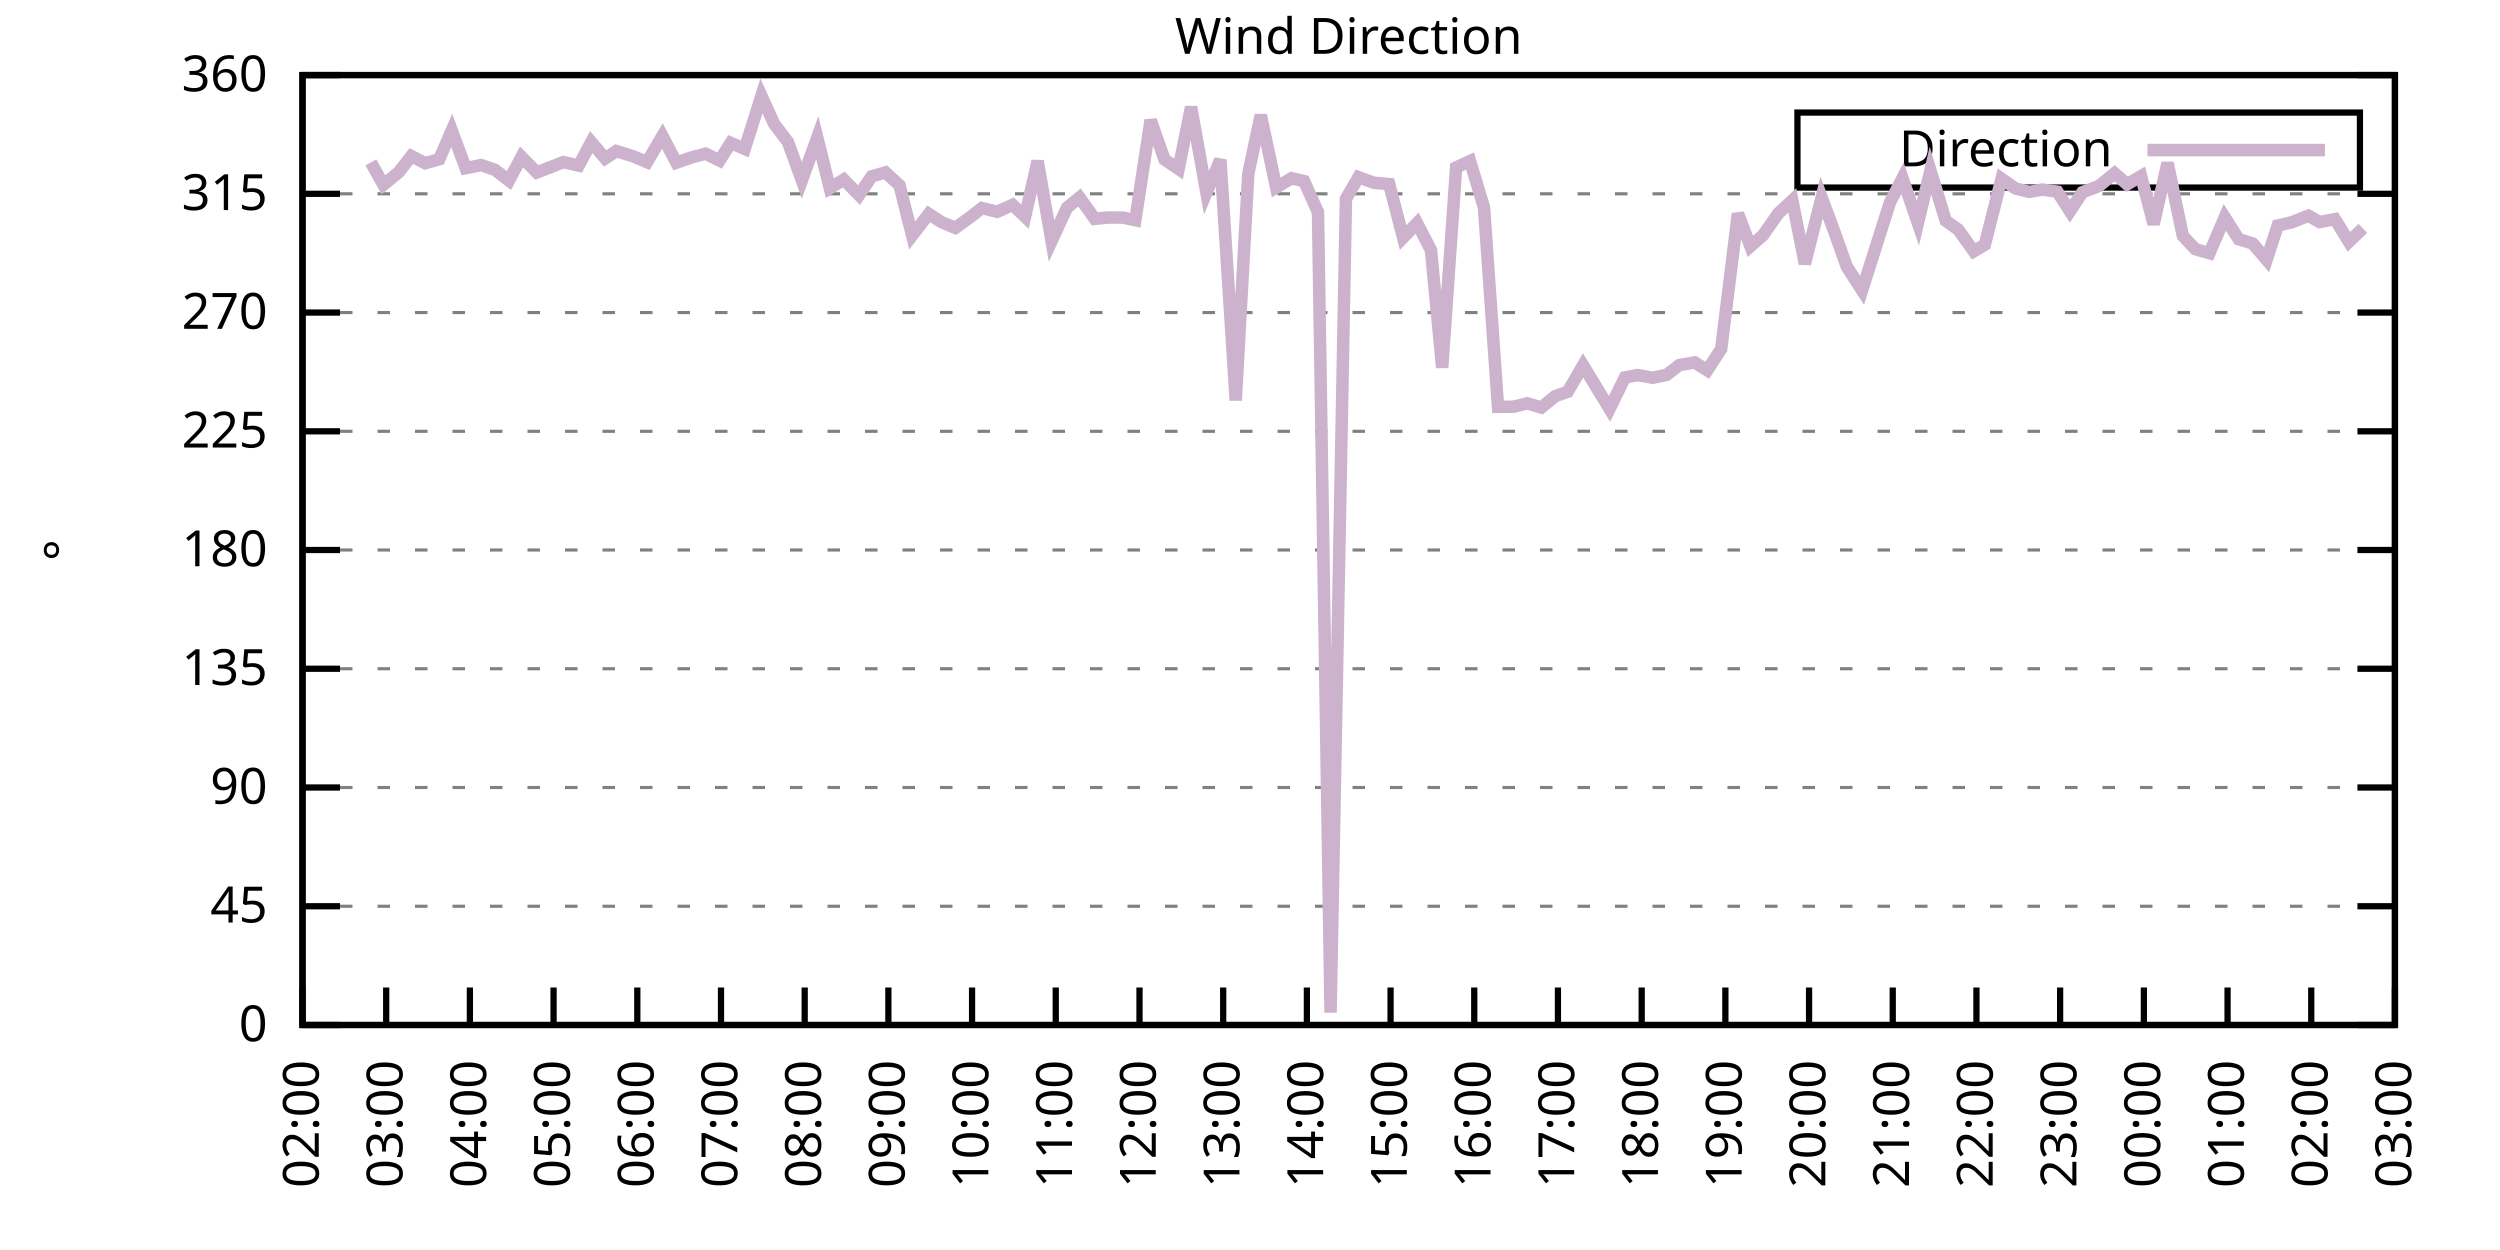
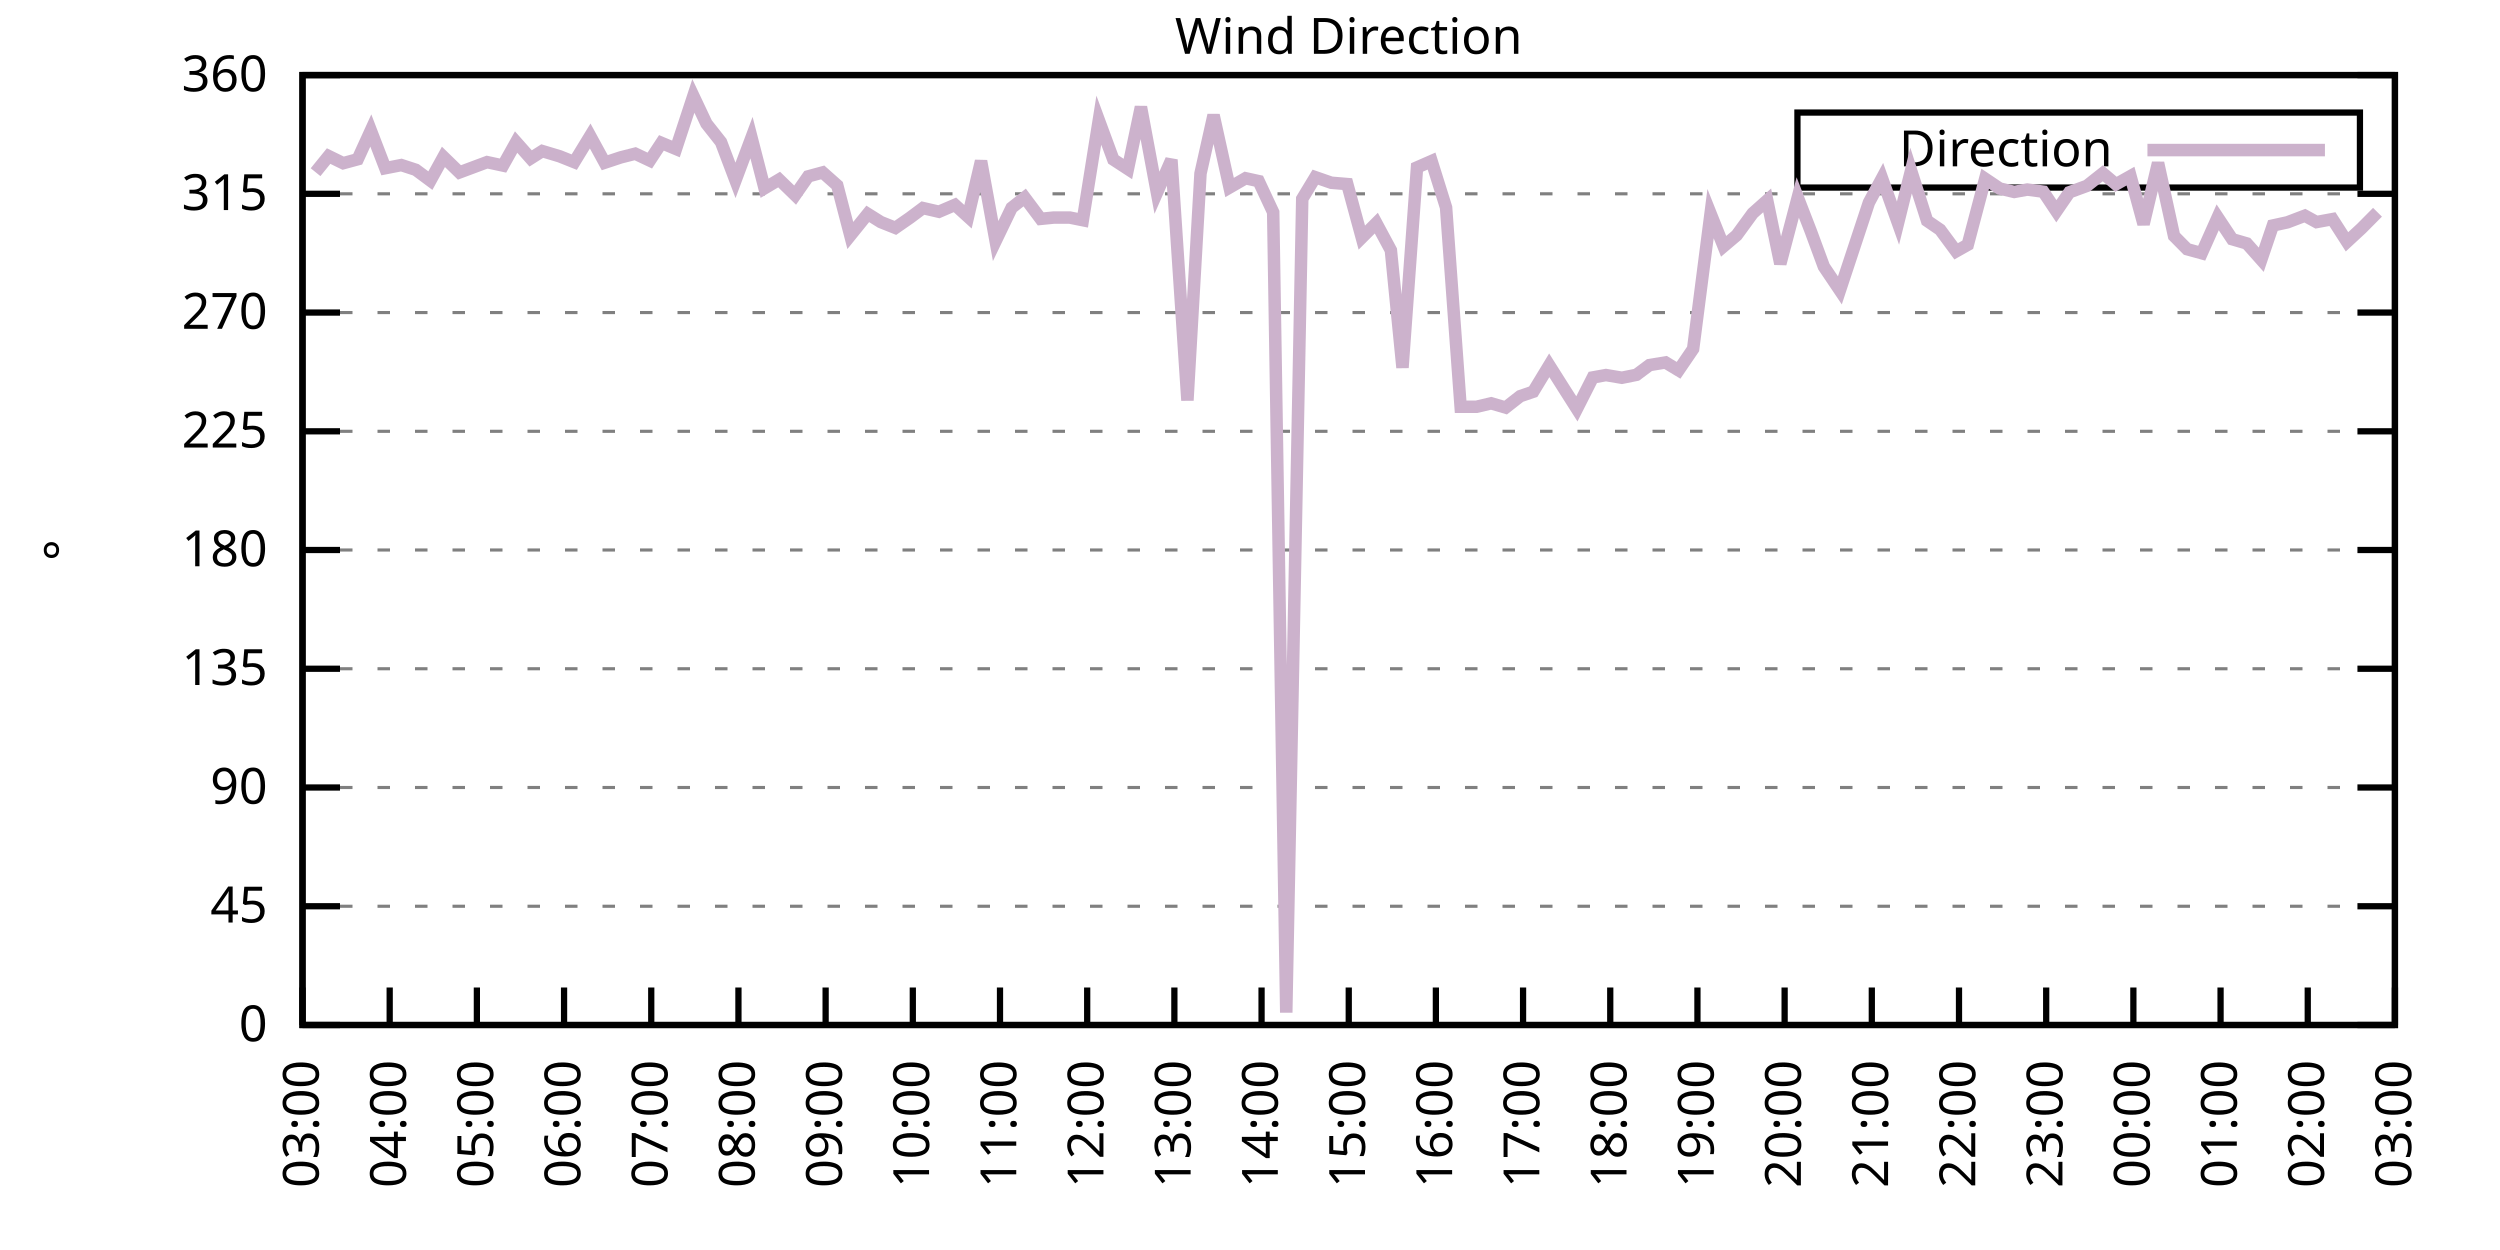
<svg xmlns="http://www.w3.org/2000/svg" xmlns:xlink="http://www.w3.org/1999/xlink" width="400" height="200" viewBox="0 0 400 200">
  <g id="gnuplot_canvas">
    <rect x="0" y="0" width="400" height="200" fill="none" />
    <defs>
      <circle id="gpDot" r="0.5" stroke-width="0.5" stroke="currentColor" />
      <path id="gpPt0" stroke-width="0.333" stroke="currentColor" d="M-1,0 h2 M0,-1 v2" />
      <path id="gpPt1" stroke-width="0.333" stroke="currentColor" d="M-1,-1 L1,1 M1,-1 L-1,1" />
      <path id="gpPt2" stroke-width="0.333" stroke="currentColor" d="M-1,0 L1,0 M0,-1 L0,1 M-1,-1 L1,1 M-1,1 L1,-1" />
      <rect id="gpPt3" stroke-width="0.333" stroke="currentColor" x="-1" y="-1" width="2" height="2" />
      <rect id="gpPt4" stroke-width="0.333" stroke="currentColor" fill="currentColor" x="-1" y="-1" width="2" height="2" />
      <circle id="gpPt5" stroke-width="0.333" stroke="currentColor" cx="0" cy="0" r="1" />
      <use xlink:href="#gpPt5" id="gpPt6" fill="currentColor" stroke="none" />
      <path id="gpPt7" stroke-width="0.333" stroke="currentColor" d="M0,-1.33 L-1.33,0.67 L1.33,0.67 z" />
      <use xlink:href="#gpPt7" id="gpPt8" fill="currentColor" stroke="none" />
      <use xlink:href="#gpPt7" id="gpPt9" stroke="currentColor" transform="rotate(180)" />
      <use xlink:href="#gpPt9" id="gpPt10" fill="currentColor" stroke="none" />
      <use xlink:href="#gpPt3" id="gpPt11" stroke="currentColor" transform="rotate(45)" />
      <use xlink:href="#gpPt11" id="gpPt12" fill="currentColor" stroke="none" />
      <path id="gpPt13" stroke-width="0.333" stroke="currentColor" d="M0,1.330 L1.265,0.411 L0.782,-1.067 L-0.782,-1.076 L-1.265,0.411 z" />
      <use xlink:href="#gpPt13" id="gpPt14" fill="currentColor" stroke="none" />
      <filter id="textbox" filterUnits="objectBoundingBox" x="0" y="0" height="1" width="1">
        <feFlood flood-color="white" flood-opacity="1" result="bgnd" />
        <feComposite in="SourceGraphic" in2="bgnd" operator="atop" />
      </filter>
      <filter id="greybox" filterUnits="objectBoundingBox" x="0" y="0" height="1" width="1">
        <feFlood flood-color="lightgrey" flood-opacity="1" result="grey" />
        <feComposite in="SourceGraphic" in2="grey" operator="atop" />
      </filter>
    </defs>
    <g fill="none" color="white" stroke="currentColor" stroke-width="1.00" stroke-linecap="butt" stroke-linejoin="miter">
</g>
    <g fill="none" color="black" stroke="currentColor" stroke-width="1.00" stroke-linecap="butt" stroke-linejoin="miter">
      <g stroke="none" shape-rendering="crispEdges">
        <polygon fill="rgb(255, 255, 255)" points="48.40,164.00 383.18,164.00 383.18,12.02 48.40,12.02 " />
      </g>
    </g>
    <g fill="none" color="black" stroke="currentColor" stroke-width="1.00" stroke-linecap="butt" stroke-linejoin="miter">
</g>
    <g fill="none" color="black" stroke="black" stroke-width="0.50" stroke-linecap="butt" stroke-linejoin="miter">
</g>
    <g fill="none" color="gray" stroke="currentColor" stroke-width="0.50" stroke-linecap="butt" stroke-linejoin="miter">
      <path stroke="gray" stroke-dasharray="2,4" class="gridline" d="M48.40,164.00 L383.19,164.00  " />
    </g>
    <g fill="none" color="gray" stroke="gray" stroke-width="1.00" stroke-linecap="butt" stroke-linejoin="miter">
</g>
    <g fill="none" color="black" stroke="currentColor" stroke-width="1.00" stroke-linecap="butt" stroke-linejoin="miter">
      <path stroke="black" d="M48.40,164.00 L54.40,164.00 M383.19,164.00 L377.19,164.00  " />
      <g transform="translate(42.80,166.60)" stroke="none" fill="black" font-family="Sans" font-size="8.00" text-anchor="end">
        <text>
          <tspan font-family="Sans"> 0</tspan>
        </text>
      </g>
    </g>
    <g fill="none" color="black" stroke="currentColor" stroke-width="1.00" stroke-linecap="butt" stroke-linejoin="miter">
</g>
    <g fill="none" color="black" stroke="black" stroke-width="0.50" stroke-linecap="butt" stroke-linejoin="miter">
</g>
    <g fill="none" color="gray" stroke="currentColor" stroke-width="0.50" stroke-linecap="butt" stroke-linejoin="miter">
      <path stroke="gray" stroke-dasharray="2,4" class="gridline" d="M48.40,145.00 L383.19,145.00  " />
    </g>
    <g fill="none" color="gray" stroke="gray" stroke-width="1.00" stroke-linecap="butt" stroke-linejoin="miter">
</g>
    <g fill="none" color="black" stroke="currentColor" stroke-width="1.00" stroke-linecap="butt" stroke-linejoin="miter">
      <path stroke="black" d="M48.40,145.00 L54.40,145.00 M383.19,145.00 L377.19,145.00  " />
      <g transform="translate(42.80,147.60)" stroke="none" fill="black" font-family="Sans" font-size="8.00" text-anchor="end">
        <text>
          <tspan font-family="Sans"> 45</tspan>
        </text>
      </g>
    </g>
    <g fill="none" color="black" stroke="currentColor" stroke-width="1.00" stroke-linecap="butt" stroke-linejoin="miter">
</g>
    <g fill="none" color="black" stroke="black" stroke-width="0.50" stroke-linecap="butt" stroke-linejoin="miter">
</g>
    <g fill="none" color="gray" stroke="currentColor" stroke-width="0.50" stroke-linecap="butt" stroke-linejoin="miter">
      <path stroke="gray" stroke-dasharray="2,4" class="gridline" d="M48.40,126.00 L383.19,126.00  " />
    </g>
    <g fill="none" color="gray" stroke="gray" stroke-width="1.00" stroke-linecap="butt" stroke-linejoin="miter">
</g>
    <g fill="none" color="black" stroke="currentColor" stroke-width="1.00" stroke-linecap="butt" stroke-linejoin="miter">
      <path stroke="black" d="M48.40,126.00 L54.40,126.00 M383.19,126.00 L377.19,126.00  " />
      <g transform="translate(42.80,128.60)" stroke="none" fill="black" font-family="Sans" font-size="8.00" text-anchor="end">
        <text>
          <tspan font-family="Sans"> 90</tspan>
        </text>
      </g>
    </g>
    <g fill="none" color="black" stroke="currentColor" stroke-width="1.00" stroke-linecap="butt" stroke-linejoin="miter">
</g>
    <g fill="none" color="black" stroke="black" stroke-width="0.50" stroke-linecap="butt" stroke-linejoin="miter">
</g>
    <g fill="none" color="gray" stroke="currentColor" stroke-width="0.50" stroke-linecap="butt" stroke-linejoin="miter">
      <path stroke="gray" stroke-dasharray="2,4" class="gridline" d="M48.40,107.00 L383.19,107.00  " />
    </g>
    <g fill="none" color="gray" stroke="gray" stroke-width="1.00" stroke-linecap="butt" stroke-linejoin="miter">
</g>
    <g fill="none" color="black" stroke="currentColor" stroke-width="1.00" stroke-linecap="butt" stroke-linejoin="miter">
      <path stroke="black" d="M48.40,107.00 L54.40,107.00 M383.19,107.00 L377.19,107.00  " />
      <g transform="translate(42.80,109.60)" stroke="none" fill="black" font-family="Sans" font-size="8.00" text-anchor="end">
        <text>
          <tspan font-family="Sans"> 135</tspan>
        </text>
      </g>
    </g>
    <g fill="none" color="black" stroke="currentColor" stroke-width="1.00" stroke-linecap="butt" stroke-linejoin="miter">
</g>
    <g fill="none" color="black" stroke="black" stroke-width="0.50" stroke-linecap="butt" stroke-linejoin="miter">
</g>
    <g fill="none" color="gray" stroke="currentColor" stroke-width="0.50" stroke-linecap="butt" stroke-linejoin="miter">
      <path stroke="gray" stroke-dasharray="2,4" class="gridline" d="M48.40,88.00 L383.19,88.00  " />
    </g>
    <g fill="none" color="gray" stroke="gray" stroke-width="1.00" stroke-linecap="butt" stroke-linejoin="miter">
</g>
    <g fill="none" color="black" stroke="currentColor" stroke-width="1.00" stroke-linecap="butt" stroke-linejoin="miter">
      <path stroke="black" d="M48.40,88.00 L54.40,88.00 M383.19,88.00 L377.19,88.00  " />
      <g transform="translate(42.80,90.60)" stroke="none" fill="black" font-family="Sans" font-size="8.00" text-anchor="end">
        <text>
          <tspan font-family="Sans"> 180</tspan>
        </text>
      </g>
    </g>
    <g fill="none" color="black" stroke="currentColor" stroke-width="1.00" stroke-linecap="butt" stroke-linejoin="miter">
</g>
    <g fill="none" color="black" stroke="black" stroke-width="0.50" stroke-linecap="butt" stroke-linejoin="miter">
</g>
    <g fill="none" color="gray" stroke="currentColor" stroke-width="0.50" stroke-linecap="butt" stroke-linejoin="miter">
      <path stroke="gray" stroke-dasharray="2,4" class="gridline" d="M48.40,69.01 L383.19,69.01  " />
    </g>
    <g fill="none" color="gray" stroke="gray" stroke-width="1.00" stroke-linecap="butt" stroke-linejoin="miter">
</g>
    <g fill="none" color="black" stroke="currentColor" stroke-width="1.00" stroke-linecap="butt" stroke-linejoin="miter">
      <path stroke="black" d="M48.40,69.01 L54.40,69.01 M383.19,69.01 L377.19,69.01  " />
      <g transform="translate(42.80,71.61)" stroke="none" fill="black" font-family="Sans" font-size="8.00" text-anchor="end">
        <text>
          <tspan font-family="Sans"> 225</tspan>
        </text>
      </g>
    </g>
    <g fill="none" color="black" stroke="currentColor" stroke-width="1.00" stroke-linecap="butt" stroke-linejoin="miter">
</g>
    <g fill="none" color="black" stroke="black" stroke-width="0.50" stroke-linecap="butt" stroke-linejoin="miter">
</g>
    <g fill="none" color="gray" stroke="currentColor" stroke-width="0.50" stroke-linecap="butt" stroke-linejoin="miter">
      <path stroke="gray" stroke-dasharray="2,4" class="gridline" d="M48.40,50.01 L383.19,50.01  " />
    </g>
    <g fill="none" color="gray" stroke="gray" stroke-width="1.00" stroke-linecap="butt" stroke-linejoin="miter">
</g>
    <g fill="none" color="black" stroke="currentColor" stroke-width="1.00" stroke-linecap="butt" stroke-linejoin="miter">
      <path stroke="black" d="M48.40,50.01 L54.40,50.01 M383.19,50.01 L377.19,50.01  " />
      <g transform="translate(42.80,52.61)" stroke="none" fill="black" font-family="Sans" font-size="8.00" text-anchor="end">
        <text>
          <tspan font-family="Sans"> 270</tspan>
        </text>
      </g>
    </g>
    <g fill="none" color="black" stroke="currentColor" stroke-width="1.00" stroke-linecap="butt" stroke-linejoin="miter">
</g>
    <g fill="none" color="black" stroke="black" stroke-width="0.50" stroke-linecap="butt" stroke-linejoin="miter">
</g>
    <g fill="none" color="gray" stroke="currentColor" stroke-width="0.50" stroke-linecap="butt" stroke-linejoin="miter">
      <path stroke="gray" stroke-dasharray="2,4" class="gridline" d="M48.40,31.01 L383.19,31.01  " />
    </g>
    <g fill="none" color="gray" stroke="gray" stroke-width="1.00" stroke-linecap="butt" stroke-linejoin="miter">
</g>
    <g fill="none" color="black" stroke="currentColor" stroke-width="1.00" stroke-linecap="butt" stroke-linejoin="miter">
      <path stroke="black" d="M48.40,31.01 L54.40,31.01 M383.19,31.01 L377.19,31.01  " />
      <g transform="translate(42.80,33.61)" stroke="none" fill="black" font-family="Sans" font-size="8.00" text-anchor="end">
        <text>
          <tspan font-family="Sans"> 315</tspan>
        </text>
      </g>
    </g>
    <g fill="none" color="black" stroke="currentColor" stroke-width="1.00" stroke-linecap="butt" stroke-linejoin="miter">
</g>
    <g fill="none" color="black" stroke="black" stroke-width="0.50" stroke-linecap="butt" stroke-linejoin="miter">
</g>
    <g fill="none" color="gray" stroke="currentColor" stroke-width="0.50" stroke-linecap="butt" stroke-linejoin="miter">
      <path stroke="gray" stroke-dasharray="2,4" class="gridline" d="M48.40,12.01 L383.19,12.01  " />
    </g>
    <g fill="none" color="gray" stroke="gray" stroke-width="1.00" stroke-linecap="butt" stroke-linejoin="miter">
</g>
    <g fill="none" color="black" stroke="currentColor" stroke-width="1.00" stroke-linecap="butt" stroke-linejoin="miter">
      <path stroke="black" d="M48.40,12.01 L54.40,12.01 M383.19,12.01 L377.19,12.01  " />
      <g transform="translate(42.80,14.61)" stroke="none" fill="black" font-family="Sans" font-size="8.00" text-anchor="end">
        <text>
          <tspan font-family="Sans"> 360</tspan>
        </text>
      </g>
    </g>
    <g fill="none" color="black" stroke="currentColor" stroke-width="1.00" stroke-linecap="butt" stroke-linejoin="miter">
      <path stroke="black" d="M48.40,164.00 L48.40,158.00  " />
      <g transform="translate(51.00,169.60) rotate(270.00)" stroke="none" fill="black" font-family="Sans" font-size="8.00" text-anchor="end">
        <text>
-           <tspan font-family="Sans">02:00</tspan>
-         </text>
-       </g>
-     </g>
-     <g fill="none" color="black" stroke="currentColor" stroke-width="1.00" stroke-linecap="butt" stroke-linejoin="miter">
-       <path stroke="black" d="M61.79,164.00 L61.79,158.00  " />
-       <g transform="translate(64.39,169.60) rotate(270.00)" stroke="none" fill="black" font-family="Sans" font-size="8.00" text-anchor="end">
-         <text>
          <tspan font-family="Sans">03:00</tspan>
        </text>
      </g>
    </g>
    <g fill="none" color="black" stroke="currentColor" stroke-width="1.00" stroke-linecap="butt" stroke-linejoin="miter">
-       <path stroke="black" d="M75.18,164.00 L75.18,158.00  " />
-       <g transform="translate(77.78,169.60) rotate(270.00)" stroke="none" fill="black" font-family="Sans" font-size="8.00" text-anchor="end">
+       <path stroke="black" d="M62.35,164.00 L62.35,158.00  " />
+       <g transform="translate(64.95,169.60) rotate(270.00)" stroke="none" fill="black" font-family="Sans" font-size="8.00" text-anchor="end">
        <text>
          <tspan font-family="Sans">04:00</tspan>
        </text>
      </g>
    </g>
    <g fill="none" color="black" stroke="currentColor" stroke-width="1.00" stroke-linecap="butt" stroke-linejoin="miter">
-       <path stroke="black" d="M88.57,164.00 L88.57,158.00  " />
-       <g transform="translate(91.17,169.60) rotate(270.00)" stroke="none" fill="black" font-family="Sans" font-size="8.00" text-anchor="end">
+       <path stroke="black" d="M76.30,164.00 L76.30,158.00  " />
+       <g transform="translate(78.90,169.60) rotate(270.00)" stroke="none" fill="black" font-family="Sans" font-size="8.00" text-anchor="end">
        <text>
          <tspan font-family="Sans">05:00</tspan>
        </text>
      </g>
    </g>
    <g fill="none" color="black" stroke="currentColor" stroke-width="1.00" stroke-linecap="butt" stroke-linejoin="miter">
-       <path stroke="black" d="M101.97,164.00 L101.97,158.00  " />
-       <g transform="translate(104.57,169.60) rotate(270.00)" stroke="none" fill="black" font-family="Sans" font-size="8.00" text-anchor="end">
+       <path stroke="black" d="M90.25,164.00 L90.25,158.00  " />
+       <g transform="translate(92.85,169.60) rotate(270.00)" stroke="none" fill="black" font-family="Sans" font-size="8.00" text-anchor="end">
        <text>
          <tspan font-family="Sans">06:00</tspan>
        </text>
      </g>
    </g>
    <g fill="none" color="black" stroke="currentColor" stroke-width="1.00" stroke-linecap="butt" stroke-linejoin="miter">
-       <path stroke="black" d="M115.36,164.00 L115.36,158.00  " />
-       <g transform="translate(117.96,169.60) rotate(270.00)" stroke="none" fill="black" font-family="Sans" font-size="8.00" text-anchor="end">
+       <path stroke="black" d="M104.20,164.00 L104.20,158.00  " />
+       <g transform="translate(106.80,169.60) rotate(270.00)" stroke="none" fill="black" font-family="Sans" font-size="8.00" text-anchor="end">
        <text>
          <tspan font-family="Sans">07:00</tspan>
        </text>
      </g>
    </g>
    <g fill="none" color="black" stroke="currentColor" stroke-width="1.00" stroke-linecap="butt" stroke-linejoin="miter">
-       <path stroke="black" d="M128.75,164.00 L128.75,158.00  " />
-       <g transform="translate(131.35,169.60) rotate(270.00)" stroke="none" fill="black" font-family="Sans" font-size="8.00" text-anchor="end">
+       <path stroke="black" d="M118.15,164.00 L118.15,158.00  " />
+       <g transform="translate(120.75,169.60) rotate(270.00)" stroke="none" fill="black" font-family="Sans" font-size="8.00" text-anchor="end">
        <text>
          <tspan font-family="Sans">08:00</tspan>
        </text>
      </g>
    </g>
    <g fill="none" color="black" stroke="currentColor" stroke-width="1.00" stroke-linecap="butt" stroke-linejoin="miter">
-       <path stroke="black" d="M142.14,164.00 L142.14,158.00  " />
-       <g transform="translate(144.74,169.60) rotate(270.00)" stroke="none" fill="black" font-family="Sans" font-size="8.00" text-anchor="end">
+       <path stroke="black" d="M132.10,164.00 L132.10,158.00  " />
+       <g transform="translate(134.70,169.60) rotate(270.00)" stroke="none" fill="black" font-family="Sans" font-size="8.00" text-anchor="end">
        <text>
          <tspan font-family="Sans">09:00</tspan>
        </text>
      </g>
    </g>
    <g fill="none" color="black" stroke="currentColor" stroke-width="1.00" stroke-linecap="butt" stroke-linejoin="miter">
-       <path stroke="black" d="M155.53,164.00 L155.53,158.00  " />
-       <g transform="translate(158.13,169.60) rotate(270.00)" stroke="none" fill="black" font-family="Sans" font-size="8.00" text-anchor="end">
+       <path stroke="black" d="M146.05,164.00 L146.05,158.00  " />
+       <g transform="translate(148.65,169.60) rotate(270.00)" stroke="none" fill="black" font-family="Sans" font-size="8.00" text-anchor="end">
        <text>
          <tspan font-family="Sans">10:00</tspan>
        </text>
      </g>
    </g>
    <g fill="none" color="black" stroke="currentColor" stroke-width="1.00" stroke-linecap="butt" stroke-linejoin="miter">
-       <path stroke="black" d="M168.92,164.00 L168.92,158.00  " />
-       <g transform="translate(171.52,169.60) rotate(270.00)" stroke="none" fill="black" font-family="Sans" font-size="8.00" text-anchor="end">
+       <path stroke="black" d="M160.00,164.00 L160.00,158.00  " />
+       <g transform="translate(162.60,169.60) rotate(270.00)" stroke="none" fill="black" font-family="Sans" font-size="8.00" text-anchor="end">
        <text>
          <tspan font-family="Sans">11:00</tspan>
        </text>
      </g>
    </g>
    <g fill="none" color="black" stroke="currentColor" stroke-width="1.00" stroke-linecap="butt" stroke-linejoin="miter">
-       <path stroke="black" d="M182.32,164.00 L182.32,158.00  " />
-       <g transform="translate(184.92,169.60) rotate(270.00)" stroke="none" fill="black" font-family="Sans" font-size="8.00" text-anchor="end">
+       <path stroke="black" d="M173.95,164.00 L173.95,158.00  " />
+       <g transform="translate(176.55,169.60) rotate(270.00)" stroke="none" fill="black" font-family="Sans" font-size="8.00" text-anchor="end">
        <text>
          <tspan font-family="Sans">12:00</tspan>
        </text>
      </g>
    </g>
    <g fill="none" color="black" stroke="currentColor" stroke-width="1.00" stroke-linecap="butt" stroke-linejoin="miter">
-       <path stroke="black" d="M195.71,164.00 L195.71,158.00  " />
-       <g transform="translate(198.31,169.60) rotate(270.00)" stroke="none" fill="black" font-family="Sans" font-size="8.00" text-anchor="end">
+       <path stroke="black" d="M187.90,164.00 L187.90,158.00  " />
+       <g transform="translate(190.50,169.60) rotate(270.00)" stroke="none" fill="black" font-family="Sans" font-size="8.00" text-anchor="end">
        <text>
          <tspan font-family="Sans">13:00</tspan>
        </text>
      </g>
    </g>
    <g fill="none" color="black" stroke="currentColor" stroke-width="1.00" stroke-linecap="butt" stroke-linejoin="miter">
-       <path stroke="black" d="M209.10,164.00 L209.10,158.00  " />
-       <g transform="translate(211.70,169.60) rotate(270.00)" stroke="none" fill="black" font-family="Sans" font-size="8.00" text-anchor="end">
+       <path stroke="black" d="M201.85,164.00 L201.85,158.00  " />
+       <g transform="translate(204.45,169.60) rotate(270.00)" stroke="none" fill="black" font-family="Sans" font-size="8.00" text-anchor="end">
        <text>
          <tspan font-family="Sans">14:00</tspan>
        </text>
      </g>
    </g>
    <g fill="none" color="black" stroke="currentColor" stroke-width="1.00" stroke-linecap="butt" stroke-linejoin="miter">
-       <path stroke="black" d="M222.49,164.00 L222.49,158.00  " />
-       <g transform="translate(225.09,169.60) rotate(270.00)" stroke="none" fill="black" font-family="Sans" font-size="8.00" text-anchor="end">
+       <path stroke="black" d="M215.80,164.00 L215.80,158.00  " />
+       <g transform="translate(218.40,169.60) rotate(270.00)" stroke="none" fill="black" font-family="Sans" font-size="8.00" text-anchor="end">
        <text>
          <tspan font-family="Sans">15:00</tspan>
        </text>
      </g>
    </g>
    <g fill="none" color="black" stroke="currentColor" stroke-width="1.00" stroke-linecap="butt" stroke-linejoin="miter">
-       <path stroke="black" d="M235.88,164.00 L235.88,158.00  " />
-       <g transform="translate(238.48,169.60) rotate(270.00)" stroke="none" fill="black" font-family="Sans" font-size="8.00" text-anchor="end">
+       <path stroke="black" d="M229.74,164.00 L229.74,158.00  " />
+       <g transform="translate(232.34,169.60) rotate(270.00)" stroke="none" fill="black" font-family="Sans" font-size="8.00" text-anchor="end">
        <text>
          <tspan font-family="Sans">16:00</tspan>
        </text>
      </g>
    </g>
    <g fill="none" color="black" stroke="currentColor" stroke-width="1.00" stroke-linecap="butt" stroke-linejoin="miter">
-       <path stroke="black" d="M249.27,164.00 L249.27,158.00  " />
-       <g transform="translate(251.87,169.60) rotate(270.00)" stroke="none" fill="black" font-family="Sans" font-size="8.00" text-anchor="end">
+       <path stroke="black" d="M243.69,164.00 L243.69,158.00  " />
+       <g transform="translate(246.29,169.60) rotate(270.00)" stroke="none" fill="black" font-family="Sans" font-size="8.00" text-anchor="end">
        <text>
          <tspan font-family="Sans">17:00</tspan>
        </text>
      </g>
    </g>
    <g fill="none" color="black" stroke="currentColor" stroke-width="1.00" stroke-linecap="butt" stroke-linejoin="miter">
-       <path stroke="black" d="M262.67,164.00 L262.67,158.00  " />
-       <g transform="translate(265.27,169.60) rotate(270.00)" stroke="none" fill="black" font-family="Sans" font-size="8.00" text-anchor="end">
+       <path stroke="black" d="M257.64,164.00 L257.64,158.00  " />
+       <g transform="translate(260.24,169.60) rotate(270.00)" stroke="none" fill="black" font-family="Sans" font-size="8.00" text-anchor="end">
        <text>
          <tspan font-family="Sans">18:00</tspan>
        </text>
      </g>
    </g>
    <g fill="none" color="black" stroke="currentColor" stroke-width="1.00" stroke-linecap="butt" stroke-linejoin="miter">
-       <path stroke="black" d="M276.06,164.00 L276.06,158.00  " />
-       <g transform="translate(278.66,169.60) rotate(270.00)" stroke="none" fill="black" font-family="Sans" font-size="8.00" text-anchor="end">
+       <path stroke="black" d="M271.59,164.00 L271.59,158.00  " />
+       <g transform="translate(274.19,169.60) rotate(270.00)" stroke="none" fill="black" font-family="Sans" font-size="8.00" text-anchor="end">
        <text>
          <tspan font-family="Sans">19:00</tspan>
        </text>
      </g>
    </g>
    <g fill="none" color="black" stroke="currentColor" stroke-width="1.00" stroke-linecap="butt" stroke-linejoin="miter">
-       <path stroke="black" d="M289.45,164.00 L289.45,158.00  " />
-       <g transform="translate(292.05,169.60) rotate(270.00)" stroke="none" fill="black" font-family="Sans" font-size="8.00" text-anchor="end">
+       <path stroke="black" d="M285.54,164.00 L285.54,158.00  " />
+       <g transform="translate(288.14,169.60) rotate(270.00)" stroke="none" fill="black" font-family="Sans" font-size="8.00" text-anchor="end">
        <text>
          <tspan font-family="Sans">20:00</tspan>
        </text>
      </g>
    </g>
    <g fill="none" color="black" stroke="currentColor" stroke-width="1.00" stroke-linecap="butt" stroke-linejoin="miter">
-       <path stroke="black" d="M302.84,164.00 L302.84,158.00  " />
-       <g transform="translate(305.44,169.60) rotate(270.00)" stroke="none" fill="black" font-family="Sans" font-size="8.00" text-anchor="end">
+       <path stroke="black" d="M299.49,164.00 L299.49,158.00  " />
+       <g transform="translate(302.09,169.60) rotate(270.00)" stroke="none" fill="black" font-family="Sans" font-size="8.00" text-anchor="end">
        <text>
          <tspan font-family="Sans">21:00</tspan>
        </text>
      </g>
    </g>
    <g fill="none" color="black" stroke="currentColor" stroke-width="1.00" stroke-linecap="butt" stroke-linejoin="miter">
-       <path stroke="black" d="M316.23,164.00 L316.23,158.00  " />
-       <g transform="translate(318.83,169.60) rotate(270.00)" stroke="none" fill="black" font-family="Sans" font-size="8.00" text-anchor="end">
+       <path stroke="black" d="M313.44,164.00 L313.44,158.00  " />
+       <g transform="translate(316.04,169.60) rotate(270.00)" stroke="none" fill="black" font-family="Sans" font-size="8.00" text-anchor="end">
        <text>
          <tspan font-family="Sans">22:00</tspan>
        </text>
      </g>
    </g>
    <g fill="none" color="black" stroke="currentColor" stroke-width="1.00" stroke-linecap="butt" stroke-linejoin="miter">
-       <path stroke="black" d="M329.62,164.00 L329.62,158.00  " />
-       <g transform="translate(332.22,169.60) rotate(270.00)" stroke="none" fill="black" font-family="Sans" font-size="8.00" text-anchor="end">
+       <path stroke="black" d="M327.39,164.00 L327.39,158.00  " />
+       <g transform="translate(329.99,169.60) rotate(270.00)" stroke="none" fill="black" font-family="Sans" font-size="8.00" text-anchor="end">
        <text>
          <tspan font-family="Sans">23:00</tspan>
        </text>
      </g>
    </g>
    <g fill="none" color="black" stroke="currentColor" stroke-width="1.00" stroke-linecap="butt" stroke-linejoin="miter">
-       <path stroke="black" d="M343.02,164.00 L343.02,158.00  " />
-       <g transform="translate(345.62,169.60) rotate(270.00)" stroke="none" fill="black" font-family="Sans" font-size="8.00" text-anchor="end">
+       <path stroke="black" d="M341.34,164.00 L341.34,158.00  " />
+       <g transform="translate(343.94,169.60) rotate(270.00)" stroke="none" fill="black" font-family="Sans" font-size="8.00" text-anchor="end">
        <text>
          <tspan font-family="Sans">00:00</tspan>
        </text>
      </g>
    </g>
    <g fill="none" color="black" stroke="currentColor" stroke-width="1.00" stroke-linecap="butt" stroke-linejoin="miter">
-       <path stroke="black" d="M356.41,164.00 L356.41,158.00  " />
-       <g transform="translate(359.01,169.60) rotate(270.00)" stroke="none" fill="black" font-family="Sans" font-size="8.00" text-anchor="end">
+       <path stroke="black" d="M355.29,164.00 L355.29,158.00  " />
+       <g transform="translate(357.89,169.60) rotate(270.00)" stroke="none" fill="black" font-family="Sans" font-size="8.00" text-anchor="end">
        <text>
          <tspan font-family="Sans">01:00</tspan>
        </text>
      </g>
    </g>
    <g fill="none" color="black" stroke="currentColor" stroke-width="1.00" stroke-linecap="butt" stroke-linejoin="miter">
-       <path stroke="black" d="M369.80,164.00 L369.80,158.00  " />
-       <g transform="translate(372.40,169.60) rotate(270.00)" stroke="none" fill="black" font-family="Sans" font-size="8.00" text-anchor="end">
+       <path stroke="black" d="M369.24,164.00 L369.24,158.00  " />
+       <g transform="translate(371.84,169.60) rotate(270.00)" stroke="none" fill="black" font-family="Sans" font-size="8.00" text-anchor="end">
        <text>
          <tspan font-family="Sans">02:00</tspan>
        </text>
      </g>
    </g>
    <g fill="none" color="black" stroke="currentColor" stroke-width="1.00" stroke-linecap="butt" stroke-linejoin="miter">
      <path stroke="black" d="M383.19,164.00 L383.19,158.00  " />
      <g transform="translate(385.79,169.60) rotate(270.00)" stroke="none" fill="black" font-family="Sans" font-size="8.00" text-anchor="end">
        <text>
          <tspan font-family="Sans">03:00</tspan>
        </text>
      </g>
    </g>
    <g fill="none" color="black" stroke="currentColor" stroke-width="1.00" stroke-linecap="butt" stroke-linejoin="miter">
</g>
    <g fill="none" color="black" stroke="currentColor" stroke-width="1.00" stroke-linecap="butt" stroke-linejoin="miter">
      <path stroke="black" d="M48.40,12.01 L48.40,164.00 L383.19,164.00 L383.19,12.01 L48.40,12.01 Z  " />
    </g>
    <g fill="none" color="black" stroke="currentColor" stroke-width="1.00" stroke-linecap="butt" stroke-linejoin="miter">
</g>
    <g fill="none" color="black" stroke="currentColor" stroke-width="1.00" stroke-linecap="butt" stroke-linejoin="miter">
      <path stroke="black" d="M287.59,30.01 L287.59,18.01 L377.59,18.01 L377.59,30.01 L287.59,30.01 Z  " />
    </g>
    <g id="Wind_direction_plot_1">
      <g fill="none" color="white" stroke="black" stroke-width="2.00" stroke-linecap="butt" stroke-linejoin="miter">
</g>
      <g fill="none" color="black" stroke="currentColor" stroke-width="2.00" stroke-linecap="butt" stroke-linejoin="miter">
        <g transform="translate(337.99,26.61)" stroke="none" fill="black" font-family="Sans" font-size="8.00" text-anchor="end">
          <text>
            <tspan font-family="Sans">Direction</tspan>
          </text>
        </g>
      </g>
      <g fill="none" color="black" stroke="currentColor" stroke-width="2.00" stroke-linecap="butt" stroke-linejoin="miter">
-         <path stroke="rgb(204, 178, 204)" d="M343.59,24.01 L371.99,24.01 M59.34,25.98 L61.35,29.57 L63.80,27.55 L65.81,24.97 L68.04,26.11 L70.27,25.48   L72.28,20.88 L74.51,26.91 L76.97,26.41 L79.20,27.17 L81.43,28.90 L83.44,25.10 L85.90,27.59 L90.14,25.94   L92.59,26.49 L94.60,22.73 L96.83,25.35 L98.62,24.17 L101.30,25.01 L103.53,25.94 L105.98,21.76 L108.22,26.03   L110.67,25.18 L112.90,24.59 L115.13,25.69 L116.92,22.86 L119.15,23.83 L121.83,15.35 L123.84,19.78 L126.07,22.73   L128.30,28.86 L130.76,22.02 L132.77,30.12 L135.00,28.73 L137.45,31.22 L139.46,28.22 L141.69,27.59 L143.93,29.66   L145.94,37.68 L148.61,34.22 L150.62,35.53 L152.85,36.46 L155.09,34.85 L157.10,33.29 L159.55,33.88 L162.01,32.78   L164.01,34.68 L166.02,25.77 L168.25,38.57 L170.71,33.25 L172.72,31.60 L175.17,35.02 L177.18,34.81 L179.64,34.81   L181.65,35.23 L184.10,19.23 L186.33,25.52 L188.57,27.04 L190.57,17.12 L193.03,30.84 L195.26,25.56 L197.72,64.07   L199.73,27.76 L201.73,18.43 L204.19,30.00 L206.64,28.52 L208.65,28.98 L210.88,33.96 L212.89,162.02 L215.35,31.81   L217.36,28.35 L219.81,29.24 L222.27,29.45 L224.50,38.02 L226.73,35.70 L228.96,40.04 L230.75,58.83 L232.98,26.79   L235.21,25.77 L237.44,33.20 L239.68,65.08 L242.13,65.08 L244.36,64.53 L246.60,65.21 L248.83,63.39 L250.84,62.67   L253.29,58.45 L255.52,62.12 L257.53,65.42 L259.99,60.39 L262.00,60.01 L264.45,60.44 L266.68,59.97 L268.69,58.41   L271.15,57.99 L273.16,59.25 L275.39,55.83 L278.07,34.18 L280.07,39.41 L282.08,37.64 L284.54,34.13 L286.77,32.06   L288.78,42.20 L291.46,31.60 L293.47,37.00 L295.48,42.66 L297.93,46.46 L302.39,32.40 L304.40,28.52 L306.86,35.70   L308.87,27.29 L311.32,35.32 L313.33,36.75 L315.79,40.21 L317.57,39.16 L320.25,28.60 L322.48,30.16 L324.71,30.71   L326.72,30.33 L329.18,30.67 L331.19,33.80 L333.19,30.76 L335.87,29.74 L338.33,27.72 L340.34,29.49 L342.57,28.18   L344.58,35.86 L346.81,26.07 L349.26,37.76 L351.27,39.87 L353.51,40.51 L355.96,34.77 L358.19,38.27 L360.42,38.95   L362.66,41.56 L364.44,36.08 L366.67,35.57 L369.35,34.51 L371.14,35.53 L373.59,35.06 L375.82,38.69 L378.06,36.54    " />
+         <path stroke="rgb(204, 178, 204)" d="M343.59,24.01 L371.99,24.01 M50.49,27.55 L52.58,24.97 L54.91,26.11 L57.23,25.48 L59.33,20.88 L61.65,26.91   L64.21,26.41 L66.53,27.17 L68.86,28.90 L70.95,25.10 L73.51,27.59 L77.93,25.94 L80.48,26.49 L82.58,22.73   L84.90,25.35 L86.76,24.17 L89.55,25.01 L91.88,25.94 L94.43,21.76 L96.76,26.03 L99.32,25.18 L101.64,24.59   L103.97,25.69 L105.83,22.86 L108.15,23.83 L110.94,15.35 L113.03,19.78 L115.36,22.73 L117.68,28.86 L120.24,22.02   L122.33,30.12 L124.66,28.73 L127.22,31.22 L129.31,28.22 L131.63,27.59 L133.96,29.66 L136.05,37.68 L138.84,34.22   L140.93,35.53 L143.26,36.46 L145.58,34.85 L147.67,33.29 L150.23,33.88 L152.79,32.78 L154.88,34.68 L156.97,25.77   L159.30,38.57 L161.86,33.25 L163.95,31.60 L166.51,35.02 L168.60,34.81 L171.16,34.81 L173.25,35.23 L175.81,19.23   L178.13,25.52 L180.46,27.04 L182.55,17.12 L185.11,30.84 L187.43,25.56 L189.99,64.07 L192.08,27.76 L194.17,18.43   L196.73,30.00 L199.29,28.52 L201.38,28.98 L203.71,33.96 L205.80,162.02 L208.36,31.81 L210.45,28.35 L213.01,29.24   L215.56,29.45 L217.89,38.02 L220.21,35.70 L222.54,40.04 L224.40,58.83 L226.72,26.79 L229.05,25.77 L231.37,33.20   L233.70,65.08 L236.25,65.08 L238.58,64.53 L240.90,65.21 L243.23,63.39 L245.32,62.67 L247.88,58.45 L250.20,62.12   L252.30,65.42 L254.85,60.39 L256.95,60.01 L259.50,60.44 L261.83,59.97 L263.92,58.41 L266.48,57.99 L268.57,59.25   L270.90,55.83 L273.69,34.18 L275.78,39.41 L277.87,37.64 L280.43,34.13 L282.75,32.06 L284.85,42.20 L287.64,31.60   L289.73,37.00 L291.82,42.66 L294.38,46.46 L299.03,32.40 L301.12,28.52 L303.68,35.70 L305.77,27.29 L308.33,35.32   L310.42,36.75 L312.98,40.21 L314.84,39.16 L317.63,28.60 L319.95,30.16 L322.28,30.71 L324.37,30.33 L326.93,30.67   L329.02,33.80 L331.11,30.76 L333.90,29.74 L336.46,27.72 L338.55,29.49 L340.88,28.18 L342.97,35.86 L345.29,26.07   L347.85,37.76 L349.94,39.87 L352.27,40.51 L354.83,34.77 L357.15,38.27 L359.48,38.95 L361.80,41.56 L363.66,36.08   L365.99,35.57 L368.78,34.51 L370.64,35.53 L373.19,35.06 L375.52,38.69 L377.84,36.54 L380.40,33.96  " />
      </g>
    </g>
    <g fill="none" color="black" stroke="currentColor" stroke-width="2.00" stroke-linecap="butt" stroke-linejoin="miter">
</g>
    <g fill="none" color="black" stroke="black" stroke-width="1.00" stroke-linecap="butt" stroke-linejoin="miter">
</g>
    <g fill="none" color="black" stroke="currentColor" stroke-width="1.00" stroke-linecap="butt" stroke-linejoin="miter">
      <path stroke="black" d="M48.40,12.01 L48.40,164.00 L383.19,164.00 L383.19,12.01 L48.40,12.01 Z  " />
      <g transform="translate(12.80,88.01) rotate(270.00)" stroke="none" fill="black" font-family="Sans" font-size="8.00" text-anchor="middle">
        <text>
          <tspan font-family="Sans">°</tspan>
        </text>
      </g>
    </g>
    <g fill="none" color="black" stroke="currentColor" stroke-width="1.00" stroke-linecap="butt" stroke-linejoin="miter">
</g>
    <g fill="none" color="black" stroke="currentColor" stroke-width="1.00" stroke-linecap="butt" stroke-linejoin="miter">
      <g transform="translate(215.79,8.61)" stroke="none" fill="black" font-family="Sans" font-size="8.00" text-anchor="middle">
        <text>
          <tspan font-family="Sans">Wind Direction</tspan>
        </text>
      </g>
    </g>
    <g fill="none" color="black" stroke="currentColor" stroke-width="1.00" stroke-linecap="butt" stroke-linejoin="miter">
</g>
  </g>
</svg>
